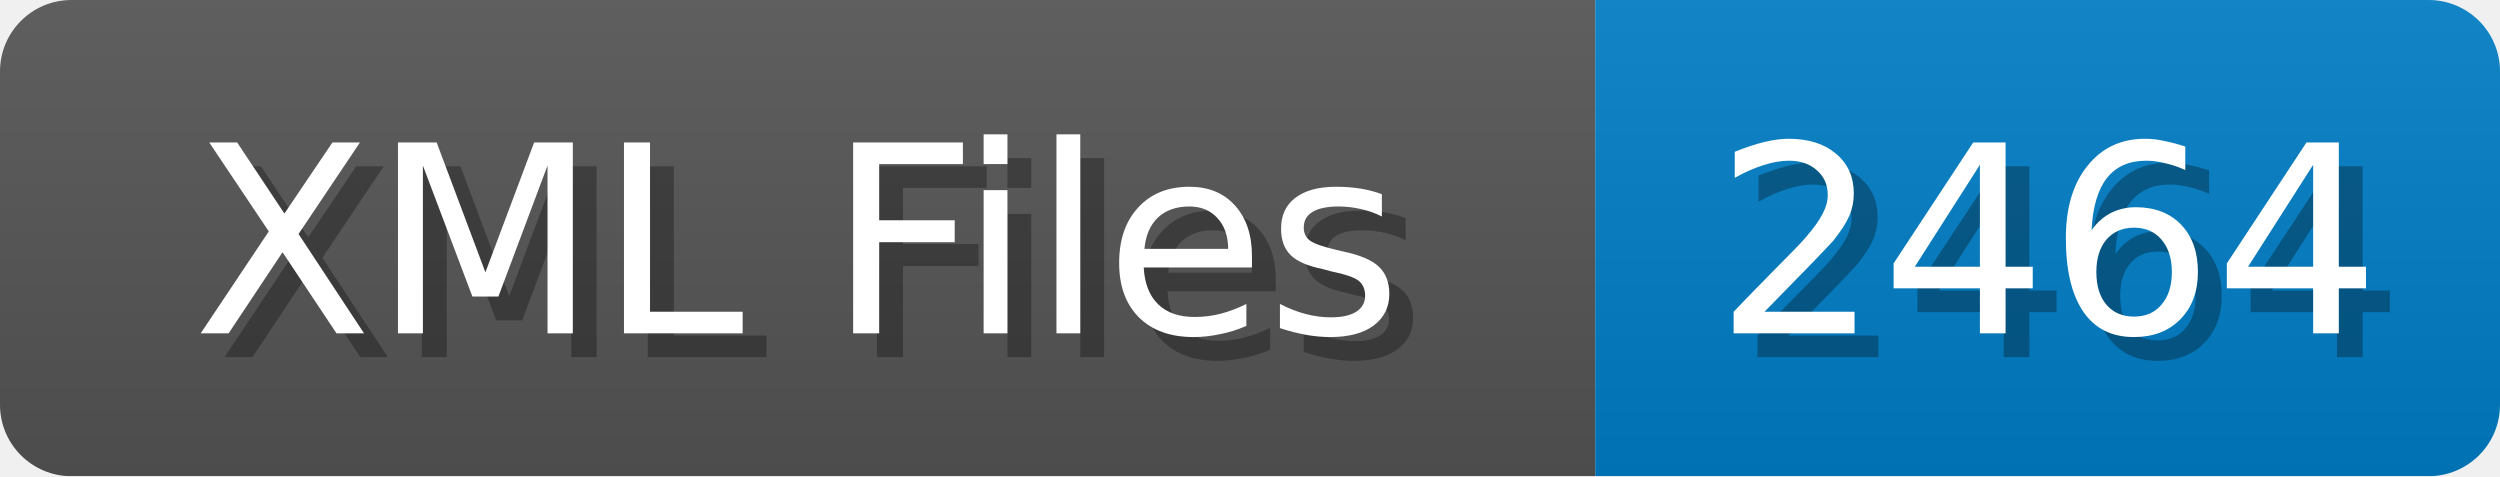
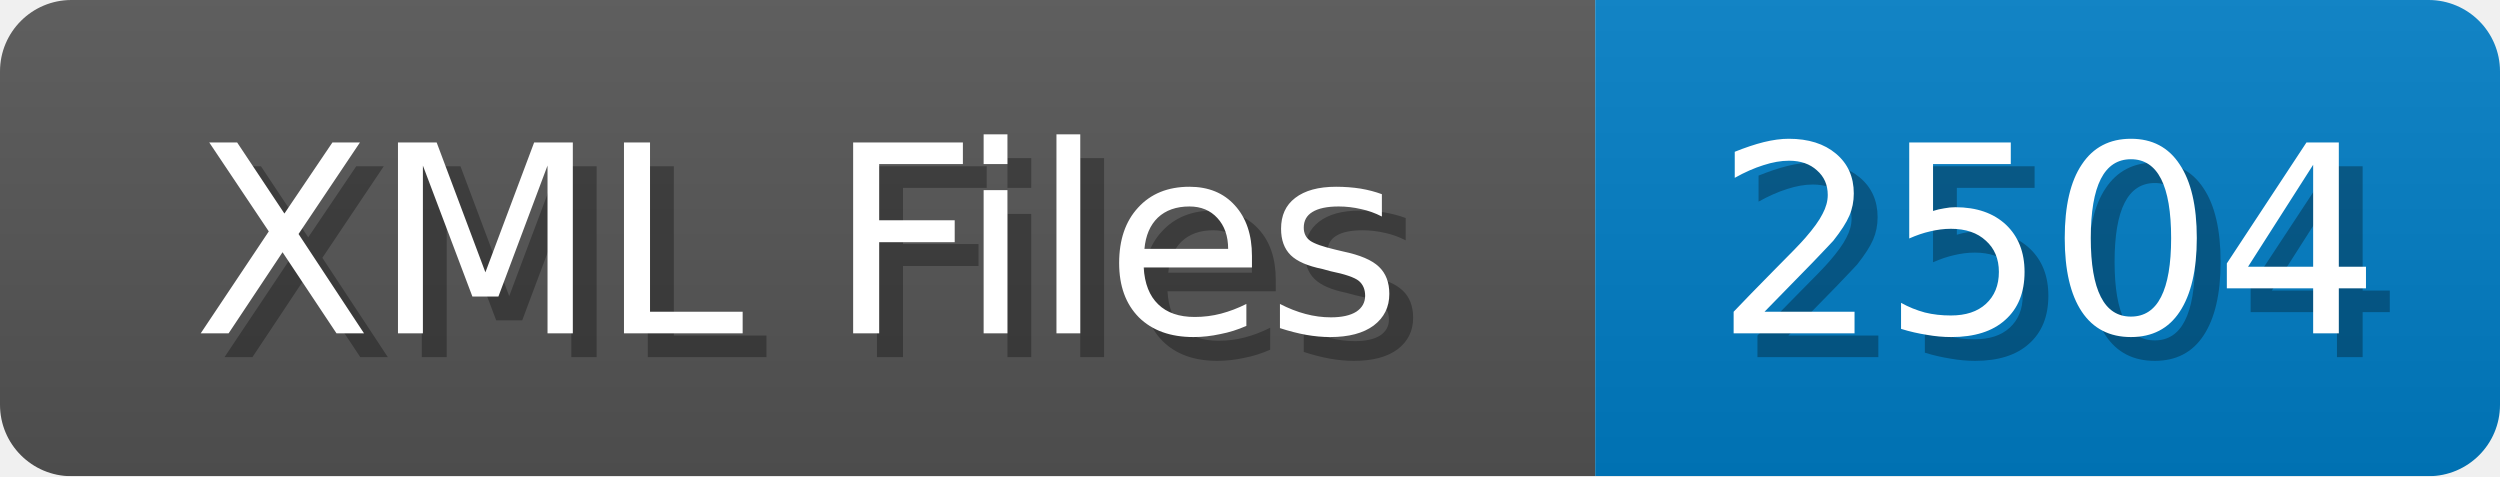
<svg xmlns="http://www.w3.org/2000/svg" width="105" height="20">
  <linearGradient id="b" x2="0" y2="100%">
    <stop offset="0" stop-color="#bbb" stop-opacity=".1" />
    <stop offset="1" stop-opacity=".1" />
  </linearGradient>
  <mask id="anybadge_1">
    <rect width="105" height="20" rx="3" fill="#fff" />
  </mask>
  <g mask="url(#anybadge_1)">
    <path fill="#555" d="M0 0h67v20H0z" />
    <path fill="#007ec6" d="M67 0h38v20H67z" />
    <path fill="url(#b)" d="M0 0h105v20H0z" />
  </g>
  <g fill="#fff" text-anchor="middle" font-family="DejaVu Sans,Verdana,Geneva,sans-serif" font-size="11">
    <text x="34.5" y="15" fill="#010101" fill-opacity=".3">XML Files</text>
    <text x="33.5" y="14">XML Files</text>
  </g>
  <g fill="#fff" text-anchor="middle" font-family="DejaVu Sans,Verdana,Geneva,sans-serif" font-size="11">
-     <text x="87.0" y="15" fill="#010101" fill-opacity=".3">2464</text>
-     <text x="86.0" y="14">2464</text>
+     <text x="87.0" y="15" fill="#010101" fill-opacity=".3">2504</text>
+     <text x="86.0" y="14">2504</text>
  </g>
</svg>
